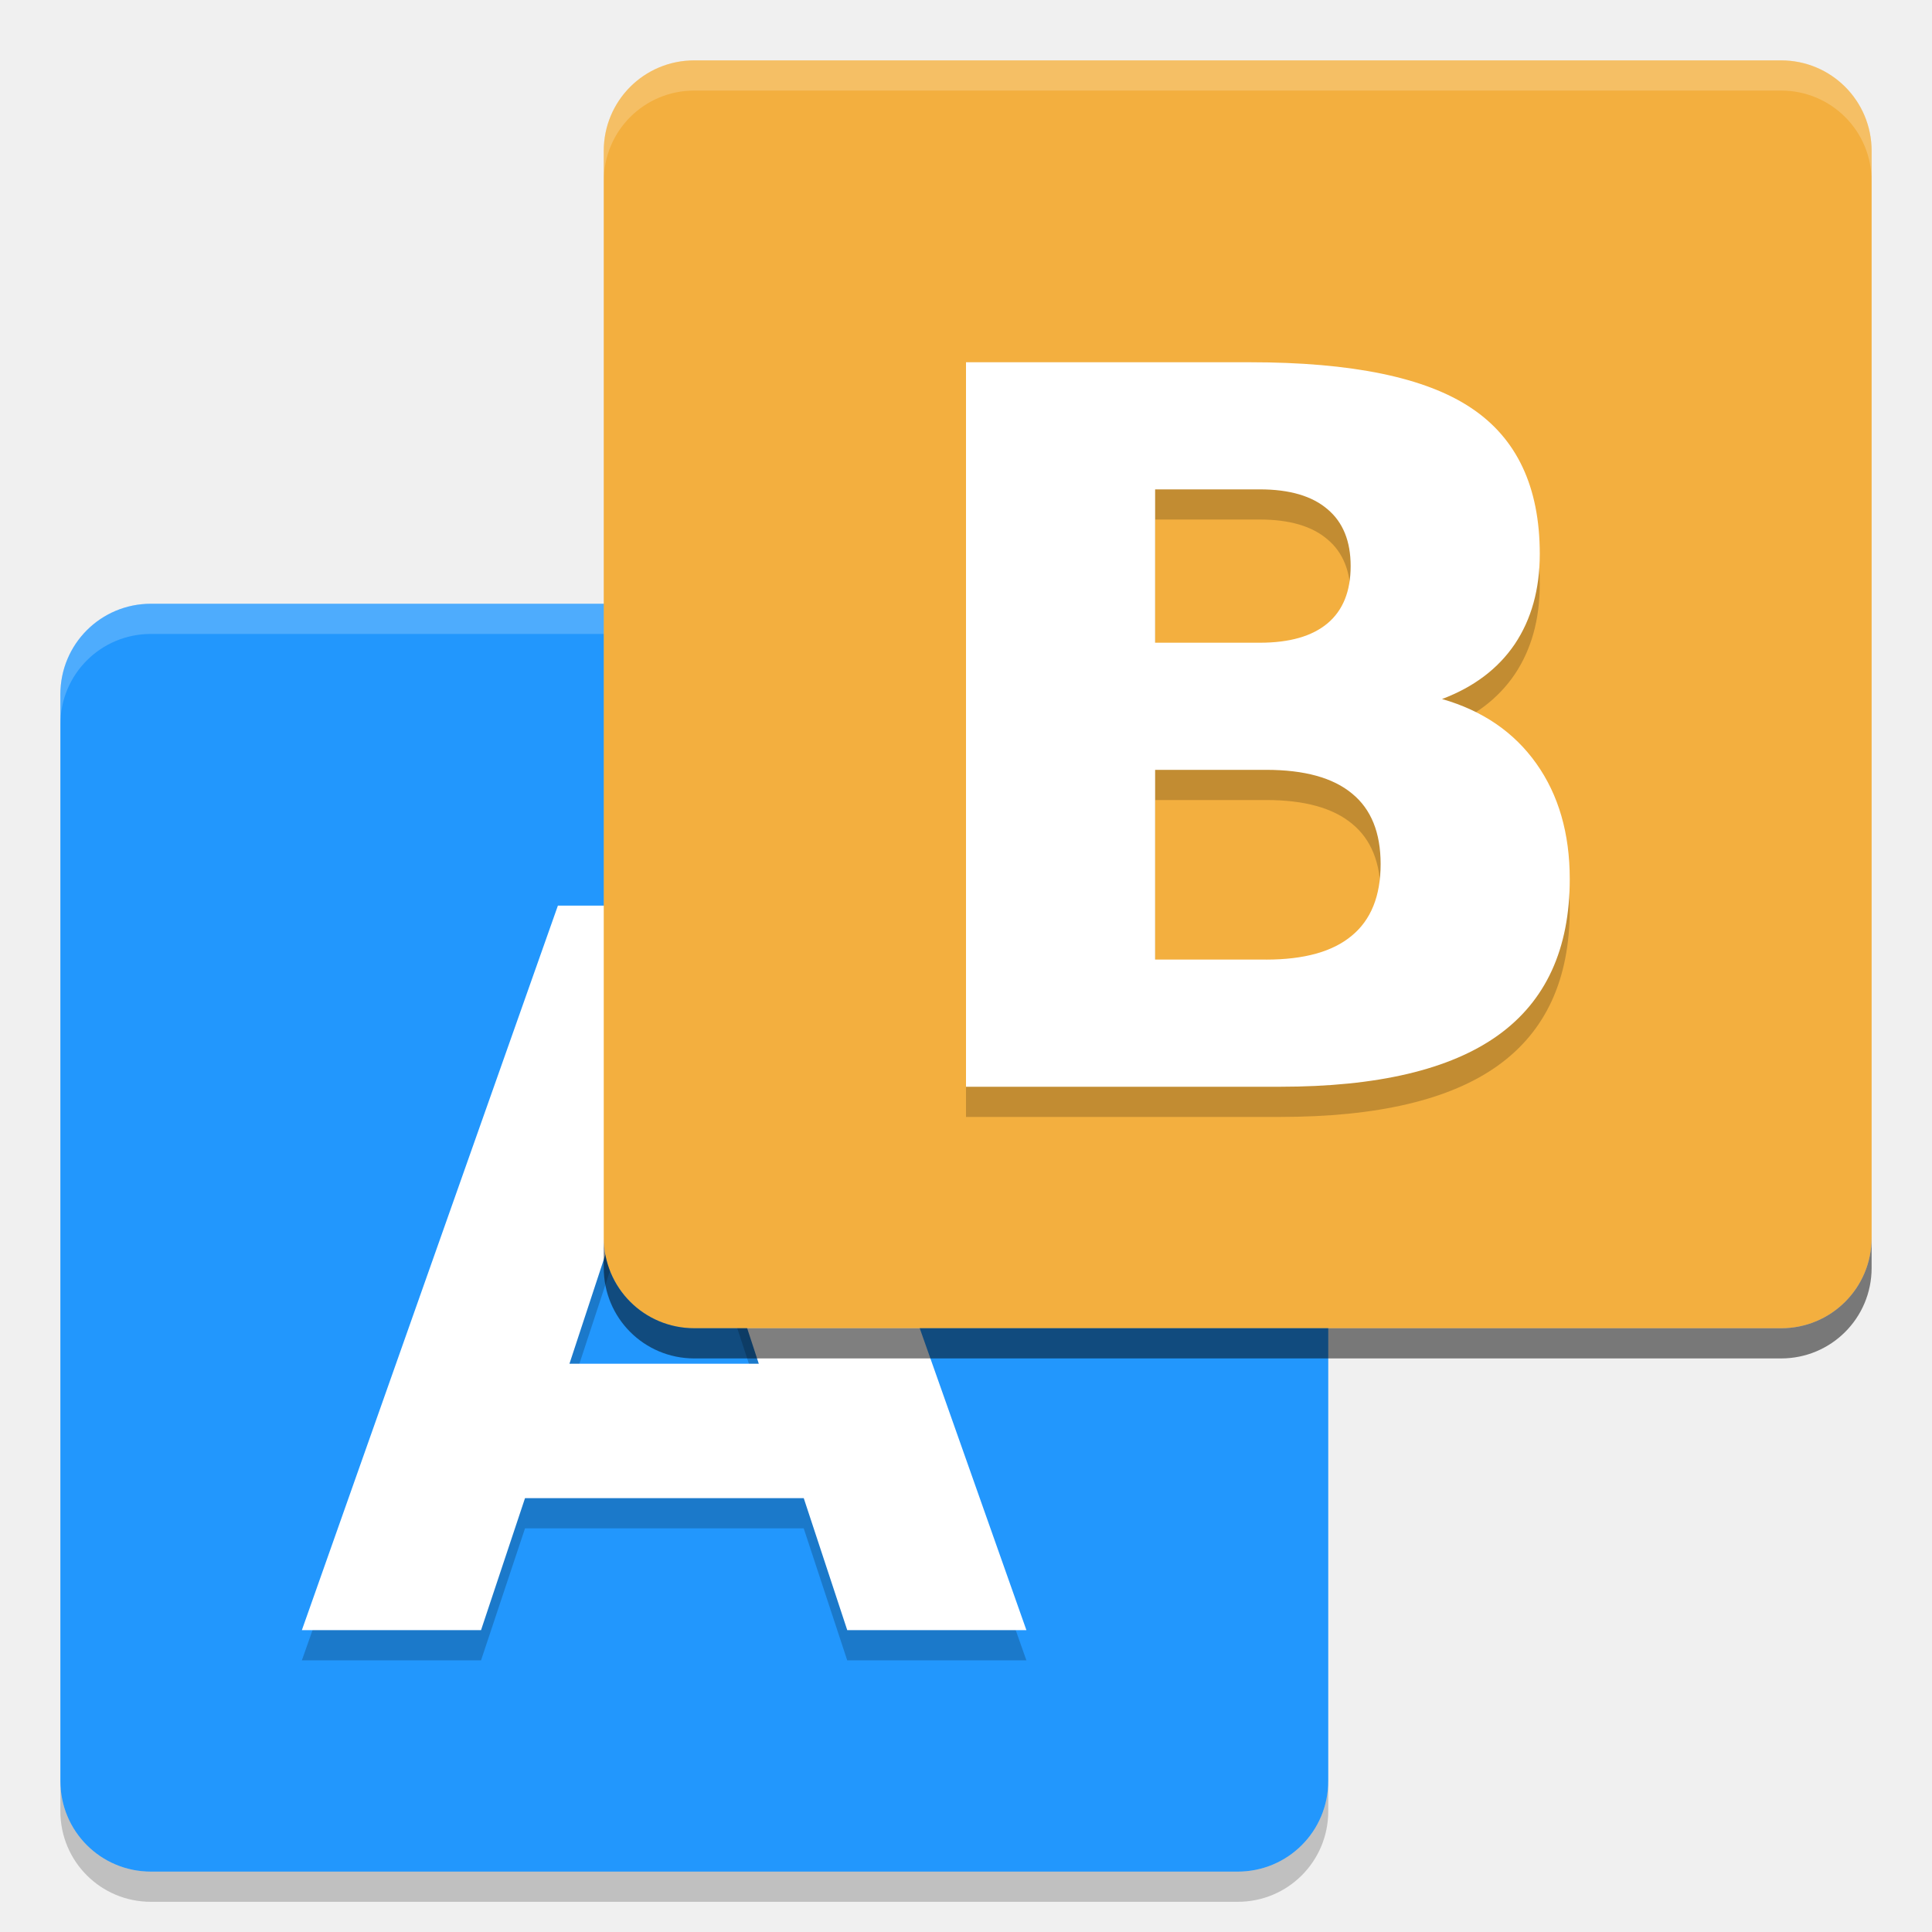
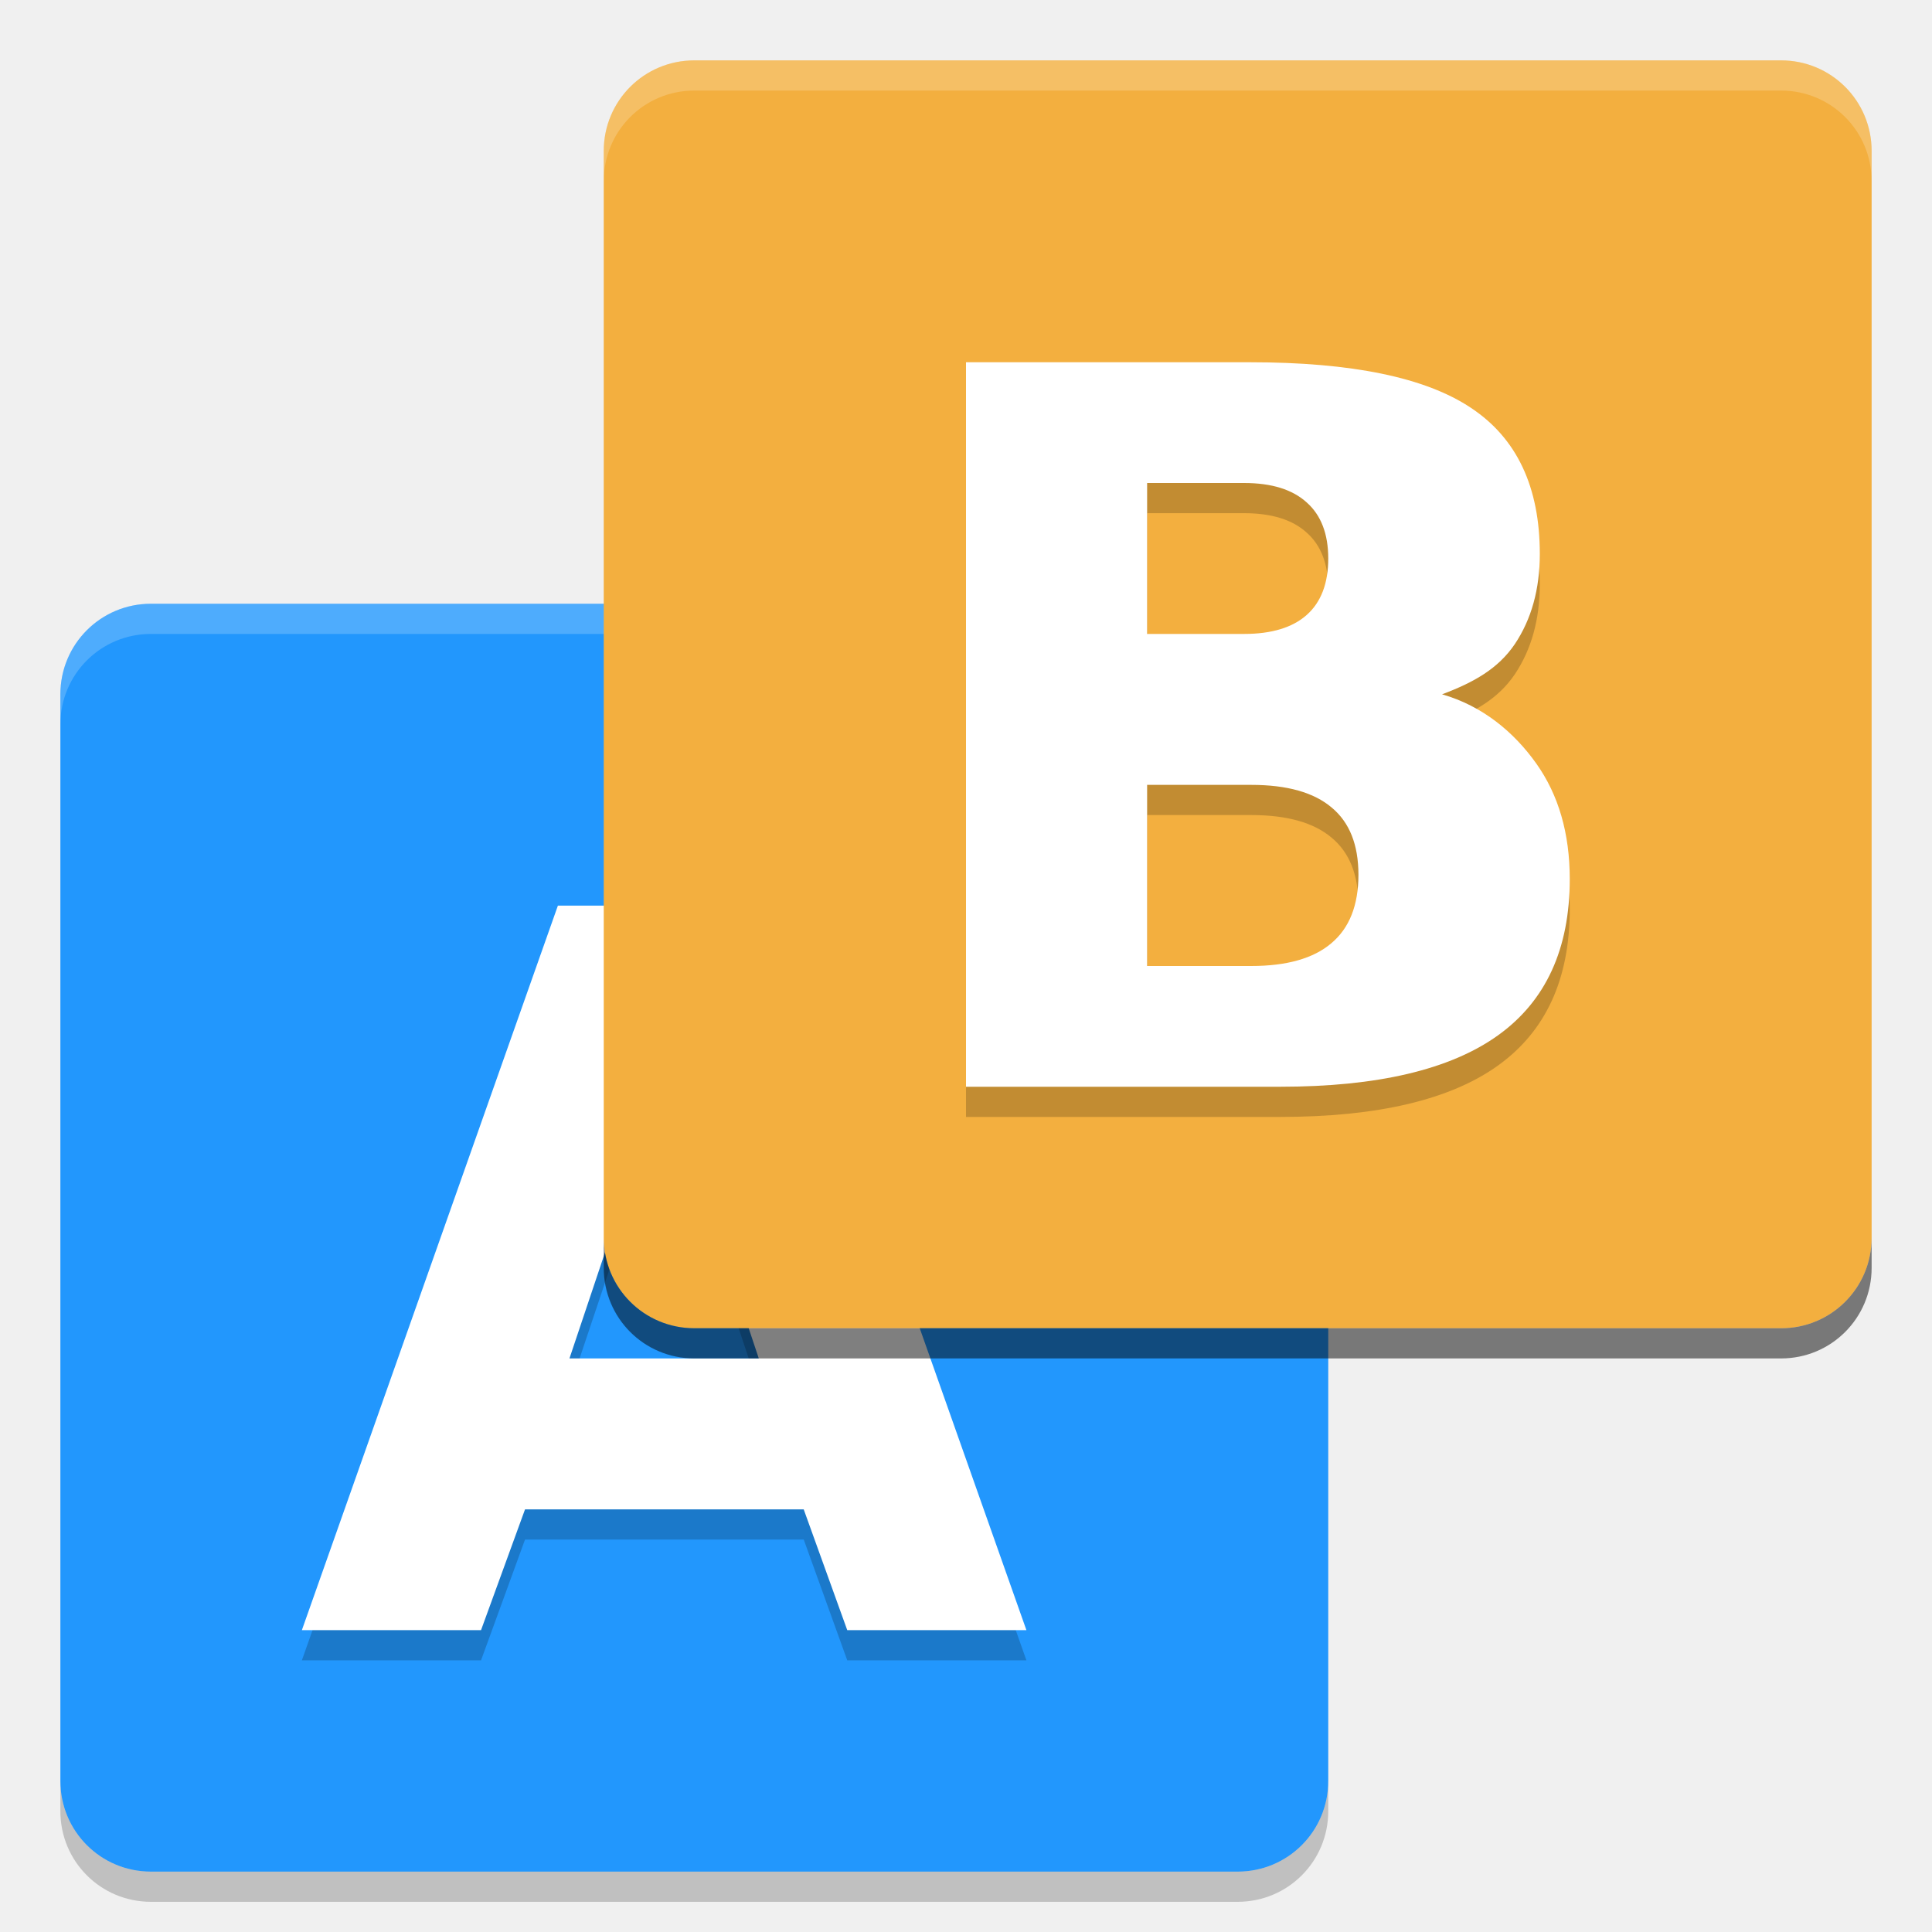
<svg xmlns="http://www.w3.org/2000/svg" height="64" width="64" version="1" id="svg2">
  <defs id="defs26" />
  <path d="m 5,20 36,0 c 1.662,0 3,1.338 3,3 l 0,36 c 0,1.662 -1.338,3 -3,3 L 5,62 C 3.338,62 2,60.662 2,59 L 2,23 c 0,-1.662 1.338,-3 3,-3 z" id="path4" style="fill:#2297fd" />
-   <path d="m 26.624,50.628 -9.232,0 L 15.935,55 10,55 18.481,31 25.519,31 34,55 28.065,55 26.624,50.628 Z m -7.76,-4.453 6.272,0 -3.128,-9.549 -3.144,9.549 z" id="path6" style="opacity:0.2" />
-   <path d="m 26.624,49.628 -9.232,0 -1.457,4.372 -5.935,0 8.481,-24 7.039,0 8.481,24 -5.935,0 -1.441,-4.372 z m -7.76,-4.453 6.272,0 -3.128,-9.549 -3.144,9.549 z" id="path8" style="fill:#ffffff" />
+   <path style="opacity:0.2;fill:#000000;fill-opacity:1" id="path4154" d="m 26.624,51 -9.232,0 L 15.935,55 10,55 l 8.481,-24 7.039,0 8.481,24 -5.935,0 -1.441,-4 z m -7.76,-5 6.272,0 -3.128,-9.374 z" />
+   <path d="m 26.624,50 -9.232,0 -1.457,4 -5.935,0 8.481,-24 7.039,0 8.481,24 -5.935,0 L 26.624,50 Z m -7.76,-5 6.272,0 -3.128,-9.374 z" id="path8" style="fill:#ffffff" />
  <path style="opacity:0.2;fill:#ffffff" d="M 5 20 C 3.338 20 2 21.338 2 23 L 2 24 C 2 22.338 3.338 21 5 21 L 41 21 C 42.662 21 44 22.338 44 24 L 44 23 C 44 21.338 42.662 20 41 20 L 5 20 z " id="path10" />
  <path d="m 23,2 36,0 c 1.662,0 3,1.338 3,3 l 0,36 c 0,1.662 -1.338,3 -3,3 l -36,0 c -1.662,0 -3,-1.338 -3,-3 L 20,5 c 0,-1.662 1.338,-3 3,-3 z" id="path12" style="fill:#f3af3f" />
-   <path d="m 41.731,22.291 q 1.481,0 2.246,-0.643 0.765,-0.643 0.765,-1.897 0,-1.238 -0.765,-1.881 -0.766,-0.66 -2.246,-0.66 l -3.466,0 0,5.08 3.466,0 z m 0.212,10.497 q 1.888,0 2.832,-0.788 0.96,-0.788 0.96,-2.379 0,-1.559 -0.944,-2.331 -0.944,-0.788 -2.848,-0.788 l -3.678,0 0,6.285 3.678,0 z m 5.826,-8.632 q 2.018,0.579 3.124,2.138 1.107,1.559 1.107,3.826 0,3.472 -2.376,5.176 Q 47.248,37 42.398,37 L 32,37 l 0,-24 9.406,0 q 5.061,0 7.323,1.511 2.278,1.511 2.278,4.839 0,1.752 -0.83,2.99 -0.83,1.222 -2.408,1.816 z" id="path14" style="opacity:0.2" />
-   <path d="m 41.731,21.291 q 1.481,0 2.246,-0.643 0.765,-0.643 0.765,-1.897 0,-1.238 -0.765,-1.881 -0.765,-0.659 -2.246,-0.659 l -3.466,0 0,5.08 3.466,0 z m 0.212,10.497 q 1.888,0 2.832,-0.788 0.96,-0.788 0.96,-2.379 0,-1.559 -0.944,-2.331 -0.944,-0.788 -2.848,-0.788 l -3.678,0 0,6.285 3.678,0 z m 5.826,-8.632 q 2.018,0.579 3.124,2.138 1.107,1.559 1.107,3.826 0,3.472 -2.376,5.176 Q 47.248,36 42.398,36 L 32,36 l 0,-24 9.406,0 q 5.061,0 7.323,1.511 2.278,1.511 2.278,4.839 0,1.752 -0.83,2.99 -0.83,1.222 -2.408,1.816 z" id="path16" style="fill:#ffffff" />
+   <path id="path4152" d="m 32,13 0,24 10.398,0 c 3.233,0 5.641,-0.567 7.225,-1.703 C 51.207,34.161 52,32.434 52,30.119 52,28.608 51.63,27.334 50.893,26.295 50.155,25.255 49.115,24.386 47.77,24 c 1.052,-0.396 1.855,-0.846 2.408,-1.66 0.553,-0.825 0.83,-1.822 0.83,-2.99 0,-2.218 -0.76,-3.831 -2.279,-4.838 C 47.221,13.504 44.78,13 41.406,13 Z m 6,4 3.211,0 c 0.915,0 1.608,0.216 2.08,0.648 C 43.763,18.07 44,18.688 44,19.5 44,20.323 43.763,20.945 43.291,21.367 42.819,21.789 42.125,22 41.211,22 L 38,22 Z m 0,10 3.447,0 c 1.19,0 2.078,0.251 2.668,0.752 C 44.705,28.243 45,28.984 45,29.977 c 0,1.013 -0.301,1.77 -0.9,2.271 C 43.51,32.749 42.627,33 41.447,33 L 38,33 Z" style="opacity:0.2;fill:#000000;fill-opacity:1" />
+   <path style="fill:#ffffff;fill-opacity:1" d="m 32,12 0,24 10.398,0 c 3.233,0 5.641,-0.567 7.225,-1.703 C 51.207,33.161 52,31.434 52,29.119 52,27.608 51.63,26.334 50.893,25.295 50.155,24.255 49.115,23.386 47.77,23 c 1.052,-0.396 1.855,-0.846 2.408,-1.66 0.553,-0.825 0.83,-1.822 0.83,-2.99 0,-2.218 -0.76,-3.831 -2.279,-4.838 C 47.221,12.504 44.78,12 41.406,12 Z m 6,4 3.211,0 c 0.915,0 1.608,0.216 2.08,0.648 C 43.763,17.07 44,17.688 44,18.5 44,19.323 43.763,19.945 43.291,20.367 42.819,20.789 42.125,21 41.211,21 L 38,21 Z m 0,10 3.447,0 c 1.19,0 2.078,0.251 2.668,0.752 C 44.705,27.243 45,27.984 45,28.977 c 0,1.013 -0.301,1.77 -0.9,2.271 C 43.51,31.749 42.627,32 41.447,32 L 38,32 Z" id="path16" />
  <path style="opacity:0.2;fill:#ffffff" d="M 23 2 C 21.338 2 20 3.338 20 5 L 20 6 C 20 4.338 21.338 3 23 3 L 59 3 C 60.662 3 62 4.338 62 6 L 62 5 C 62 3.338 60.662 2 59 2 L 23 2 z " id="path18" />
  <path style="opacity:0.2" d="m 2,59 0,1 c 0,1.662 1.338,3 3,3 l 36,0 c 1.662,0 3,-1.338 3,-3 l 0,-1 c 0,1.662 -1.338,3 -3,3 L 5,62 C 3.338,62 2,60.662 2,59 Z" id="path20" />
  <path style="opacity:0.5" d="m 20,41 0,1 c 0,1.662 1.338,3 3,3 l 36,0 c 1.662,0 3,-1.338 3,-3 l 0,-1 c 0,1.662 -1.338,3 -3,3 l -36,0 c -1.662,0 -3,-1.338 -3,-3 z" id="path22" />
</svg>
